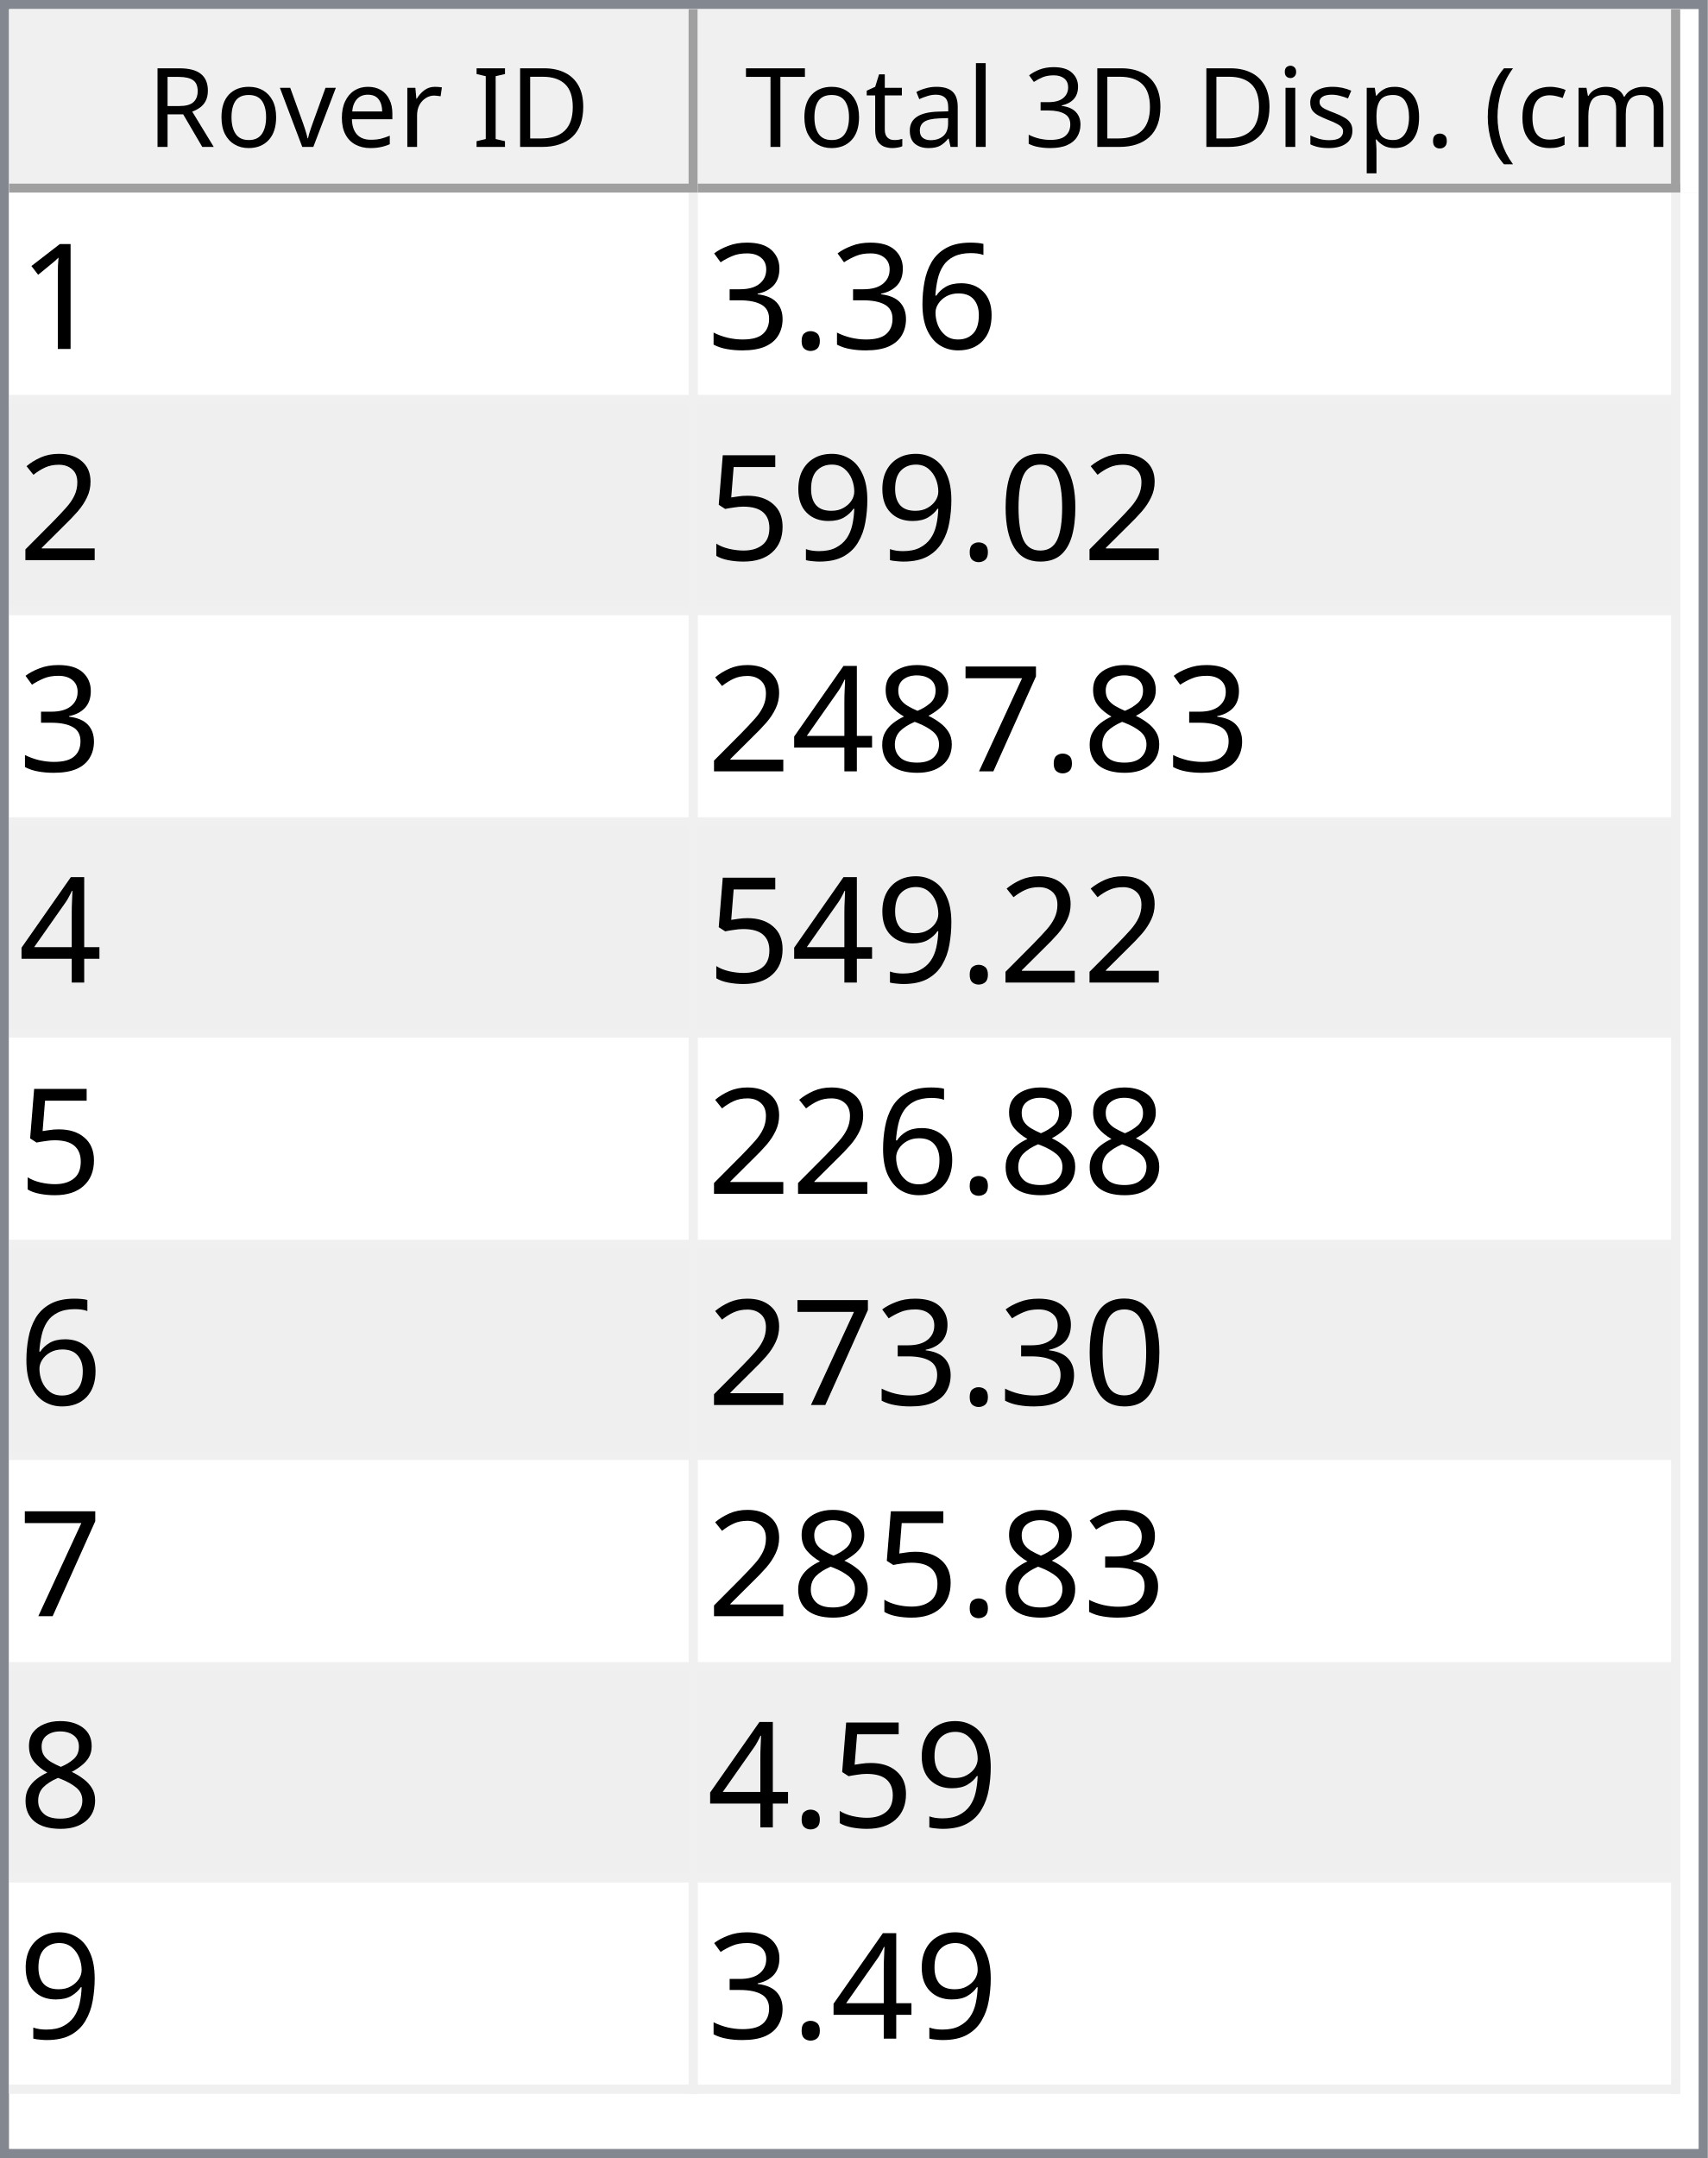
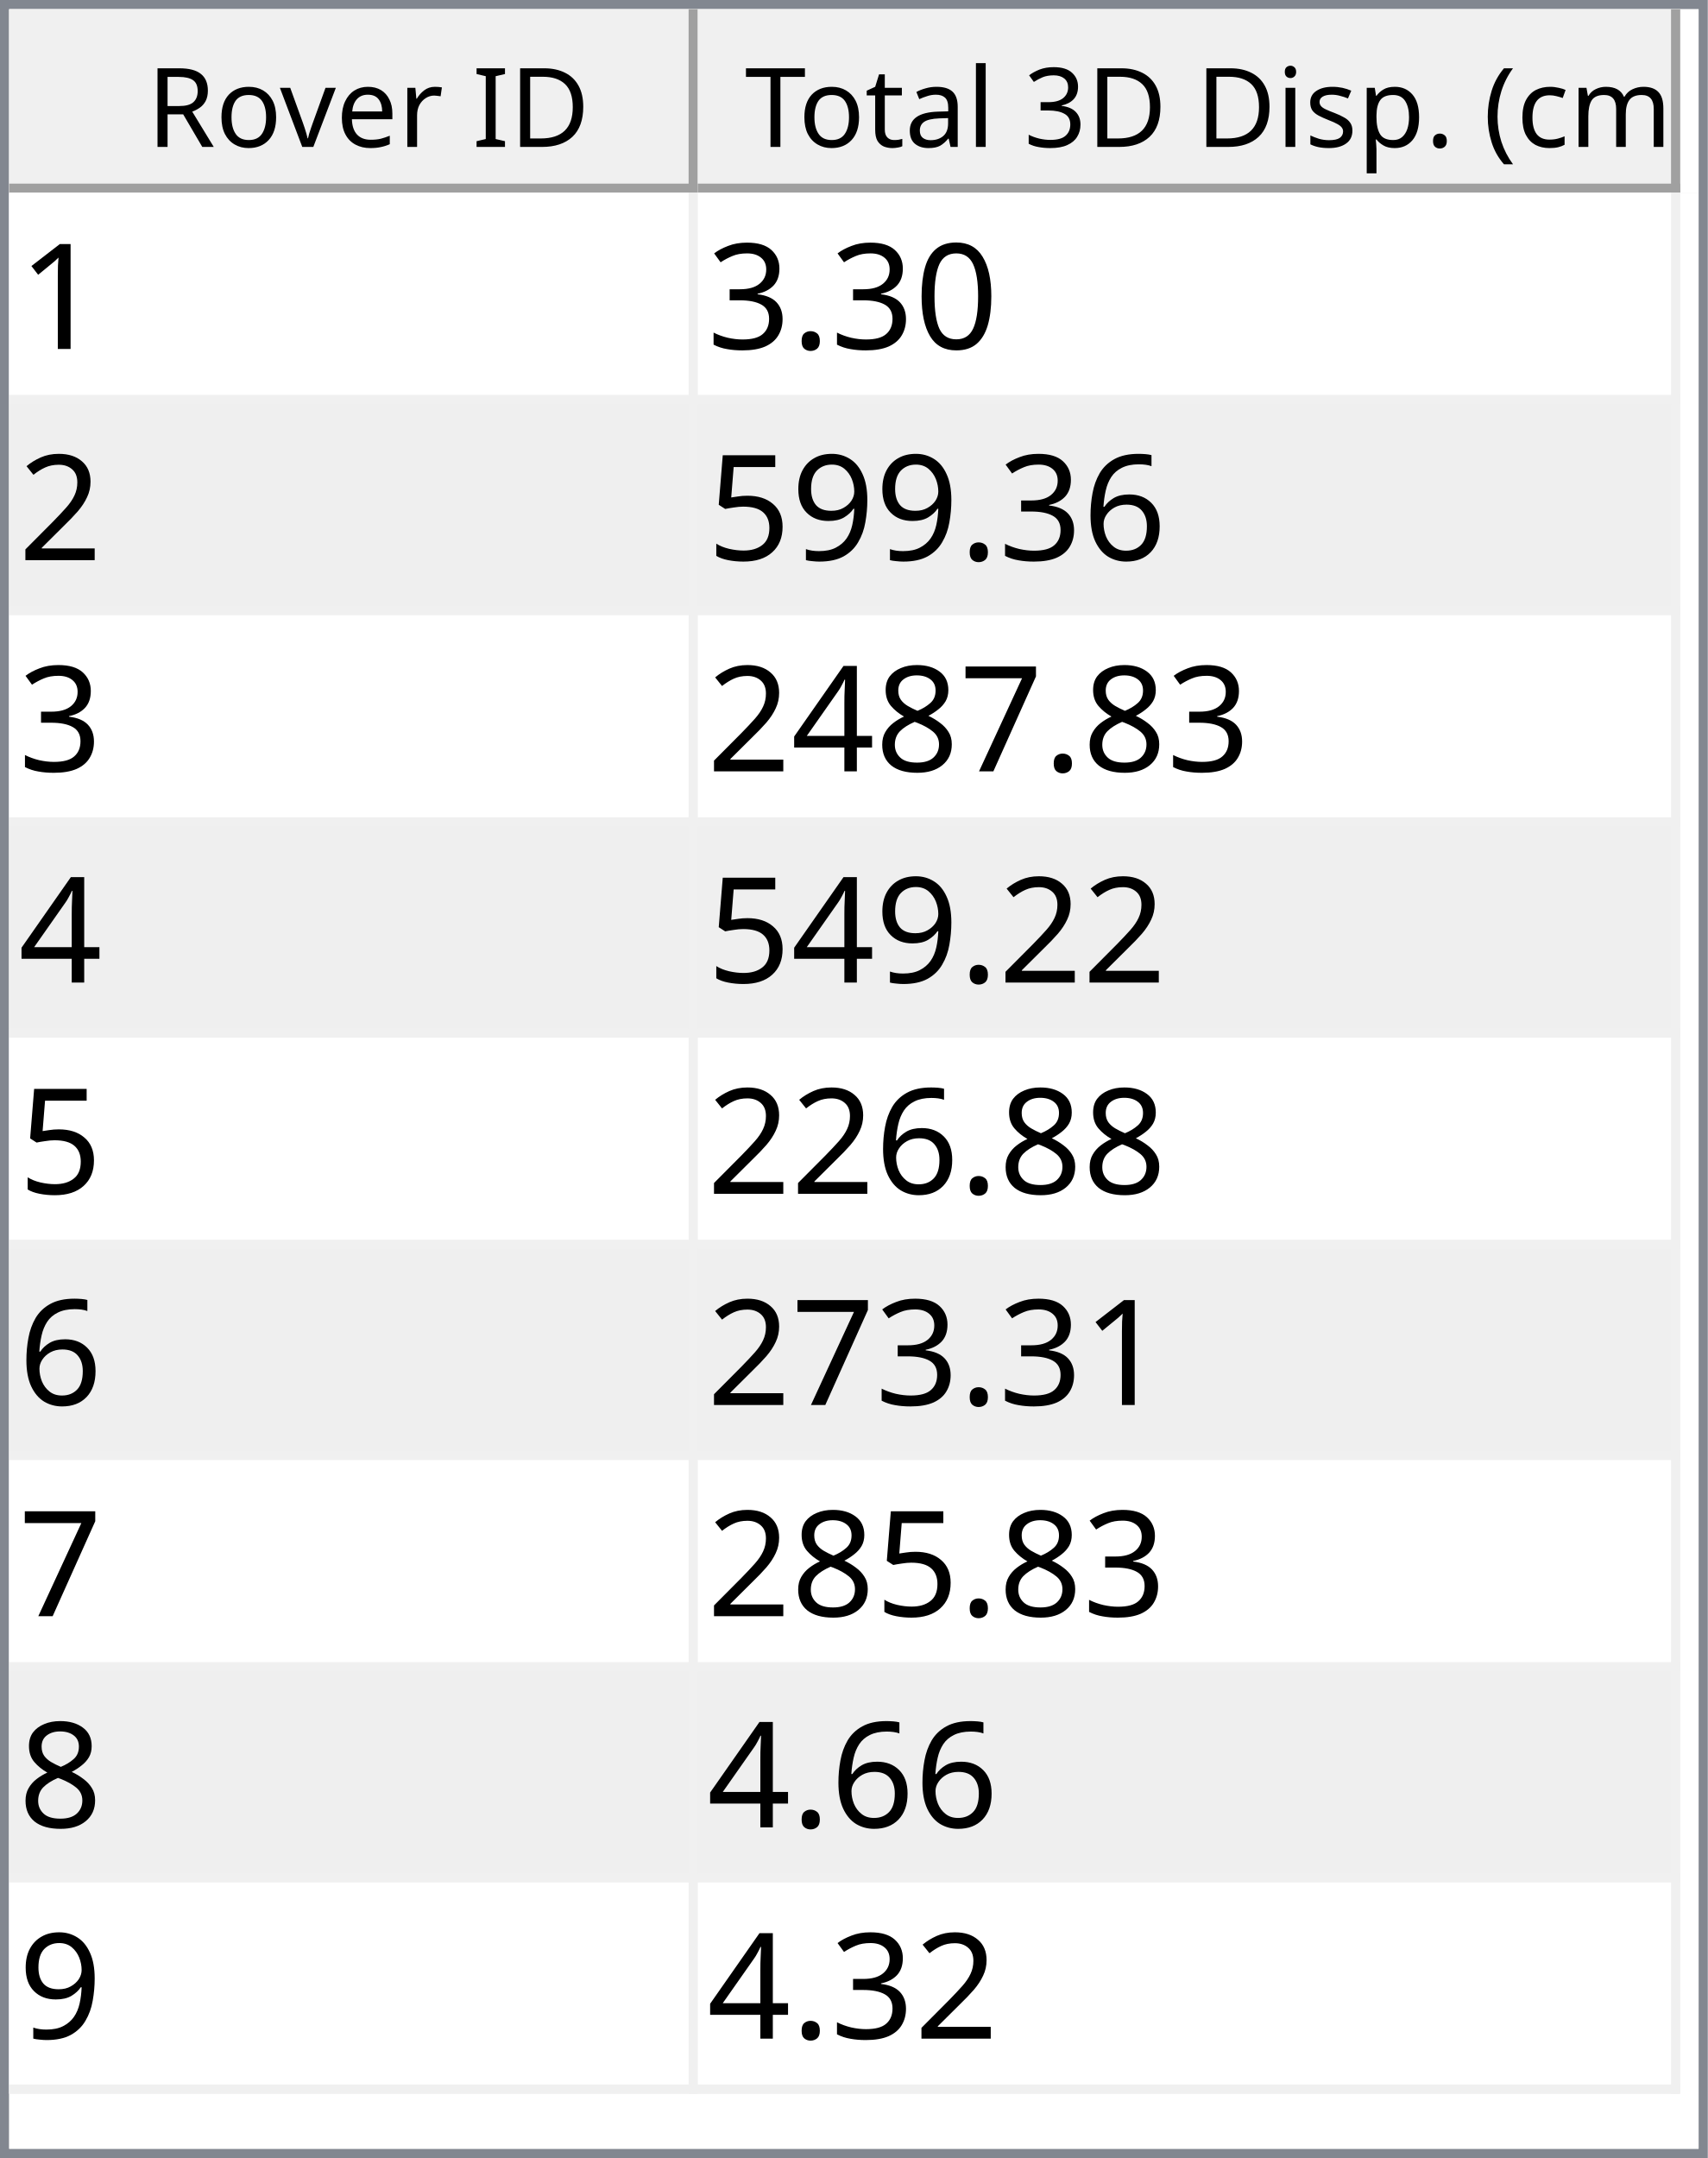
<svg xmlns="http://www.w3.org/2000/svg" style="fill-opacity:1; color-rendering:auto; color-interpolation:auto; text-rendering:auto; stroke:black; stroke-linecap:square; stroke-miterlimit:10; shape-rendering:auto; stroke-opacity:1; fill:black; stroke-dasharray:none; font-weight:normal; stroke-width:1; font-family:'Dialog'; font-style:normal; stroke-linejoin:miter; font-size:12px; stroke-dashoffset:0; image-rendering:auto;" width="186" height="235">
  <defs id="genericDefs" />
  <g>
    <defs id="defs1">
      <clipPath clipPathUnits="userSpaceOnUse" id="clipPath1">
        <path d="M0 0 L186 0 L186 235 L0 235 L0 0 Z" />
      </clipPath>
      <clipPath clipPathUnits="userSpaceOnUse" id="clipPath2">
        <path d="M0 0 L0 235 L186 235 L186 0 Z" />
      </clipPath>
      <clipPath clipPathUnits="userSpaceOnUse" id="clipPath3">
        <path d="M0 0 L0 20 L184 20 L184 0 Z" />
      </clipPath>
      <clipPath clipPathUnits="userSpaceOnUse" id="clipPath4">
        <path d="M0 0 L0 20 L75 20 L75 0 Z" />
      </clipPath>
      <clipPath clipPathUnits="userSpaceOnUse" id="clipPath5">
        <path d="M1 1 L1 19 L74 19 L74 1 Z" />
      </clipPath>
      <clipPath clipPathUnits="userSpaceOnUse" id="clipPath6">
        <path d="M0 0 L0 18 L73 18 L73 0 Z" />
      </clipPath>
      <clipPath clipPathUnits="userSpaceOnUse" id="clipPath7">
        <path d="M-0.5 -0.5 L-0.5 19.5 L74.5 19.5 L74.5 -0.5 Z" />
      </clipPath>
      <clipPath clipPathUnits="userSpaceOnUse" id="clipPath8">
        <path d="M0 0 L0 20 L107 20 L107 0 Z" />
      </clipPath>
      <clipPath clipPathUnits="userSpaceOnUse" id="clipPath9">
        <path d="M1 1 L1 19 L106 19 L106 1 Z" />
      </clipPath>
      <clipPath clipPathUnits="userSpaceOnUse" id="clipPath10">
        <path d="M0 0 L0 18 L105 18 L105 0 Z" />
      </clipPath>
      <clipPath clipPathUnits="userSpaceOnUse" id="clipPath11">
        <path d="M-0.5 -0.5 L-0.5 19.5 L106.5 19.5 L106.5 -0.5 Z" />
      </clipPath>
      <clipPath clipPathUnits="userSpaceOnUse" id="clipPath12">
        <path d="M0 0 L0 213 L184 213 L184 0 Z" />
      </clipPath>
      <clipPath clipPathUnits="userSpaceOnUse" id="clipPath13">
        <path d="M0 0 L0 207 L182 207 L182 0 Z" />
      </clipPath>
      <clipPath clipPathUnits="userSpaceOnUse" id="clipPath14">
        <path d="M-0.5 -0.5 L-0.5 206.5 L181.5 206.5 L181.5 -0.5 Z" />
      </clipPath>
      <clipPath clipPathUnits="userSpaceOnUse" id="clipPath15">
        <path d="M0 0 L0 22 L74 22 L74 0 Z" />
      </clipPath>
      <clipPath clipPathUnits="userSpaceOnUse" id="clipPath16">
        <path d="M0 0 L0 22 L106 22 L106 0 Z" />
      </clipPath>
      <font horiz-adv-x="64.551" id="font1">
        <font-face ascent="107.91" descent="25.098" units-per-em="100" style="font-style:normal; font-family:Segoe UI; font-weight:normal;" />
        <missing-glyph horiz-adv-x="64.551" d="M8.109 0 L8.109 68.266 L56.453 68.266 L56.453 0 L8.109 0 ZM15.328 7.234 L49.219 7.234 L49.219 61.031 L15.328 61.031 L15.328 7.234 Z" />
        <glyph unicode="D" horiz-adv-x="70.117" d="M9.188 0 L9.188 70.016 L28.516 70.016 Q65.531 70.016 65.531 35.891 Q65.531 19.672 55.25 9.836 Q44.969 0 27.734 0 L9.188 0 ZM17.391 62.594 L17.391 7.422 L27.828 7.422 Q41.609 7.422 49.273 14.797 Q56.938 22.172 56.938 35.688 Q56.938 62.594 28.328 62.594 L17.391 62.594 Z" />
        <glyph unicode="I" horiz-adv-x="26.611" d="M17.391 0 L9.188 0 L9.188 70.016 L17.391 70.016 L17.391 0 Z" />
        <glyph unicode=" " horiz-adv-x="27.393" d="" />
        <glyph unicode="r" horiz-adv-x="34.766" d="M34.188 41.891 Q32.078 43.5 28.125 43.5 Q23 43.5 19.555 38.672 Q16.109 33.844 16.109 25.484 L16.109 0 L8.109 0 L8.109 50 L16.109 50 L16.109 39.703 L16.312 39.703 Q18.016 44.969 21.531 47.922 Q25.047 50.875 29.391 50.875 Q32.516 50.875 34.188 50.203 L34.188 41.891 Z" />
        <glyph unicode="e" horiz-adv-x="52.295" d="M48.297 23 L12.984 23 Q13.188 14.656 17.484 10.109 Q21.781 5.562 29.297 5.562 Q37.75 5.562 44.828 11.141 L44.828 3.609 Q38.234 -1.172 27.391 -1.172 Q16.797 -1.172 10.742 5.641 Q4.688 12.453 4.688 24.812 Q4.688 36.469 11.305 43.82 Q17.922 51.172 27.734 51.172 Q37.547 51.172 42.922 44.828 Q48.297 38.484 48.297 27.203 L48.297 23 ZM40.094 29.781 Q40.047 36.719 36.75 40.578 Q33.453 44.438 27.594 44.438 Q21.922 44.438 17.969 40.383 Q14.016 36.328 13.094 29.781 L40.094 29.781 Z" />
        <glyph unicode="v" horiz-adv-x="47.9" d="M47.406 50 L27.484 0 L19.625 0 L0.688 50 L9.469 50 L22.172 13.672 Q23.578 9.672 23.922 6.688 L24.125 6.688 Q24.609 10.453 25.688 13.484 L38.969 50 L47.406 50 Z" />
        <glyph unicode="o" horiz-adv-x="58.594" d="M29 -1.172 Q17.922 -1.172 11.305 5.836 Q4.688 12.844 4.688 24.422 Q4.688 37.016 11.57 44.094 Q18.453 51.172 30.172 51.172 Q41.359 51.172 47.633 44.289 Q53.906 37.406 53.906 25.203 Q53.906 13.234 47.141 6.031 Q40.375 -1.172 29 -1.172 ZM29.594 44.438 Q21.875 44.438 17.383 39.188 Q12.891 33.938 12.891 24.703 Q12.891 15.828 17.43 10.695 Q21.969 5.562 29.594 5.562 Q37.359 5.562 41.531 10.594 Q45.703 15.625 45.703 24.906 Q45.703 34.281 41.531 39.359 Q37.359 44.438 29.594 44.438 Z" />
        <glyph unicode="R" horiz-adv-x="59.814" d="M59.375 0 L49.609 0 L37.891 19.625 Q36.281 22.359 34.766 24.289 Q33.25 26.219 31.664 27.438 Q30.078 28.656 28.25 29.219 Q26.422 29.781 24.125 29.781 L17.391 29.781 L17.391 0 L9.188 0 L9.188 70.016 L30.078 70.016 Q34.672 70.016 38.555 68.867 Q42.438 67.719 45.289 65.375 Q48.141 63.031 49.758 59.547 Q51.375 56.062 51.375 51.375 Q51.375 47.703 50.273 44.656 Q49.172 41.609 47.148 39.211 Q45.125 36.812 42.266 35.133 Q39.406 33.453 35.844 32.516 L35.844 32.328 Q37.594 31.547 38.891 30.547 Q40.188 29.547 41.359 28.18 Q42.531 26.812 43.68 25.078 Q44.828 23.344 46.234 21.047 L59.375 0 ZM17.391 62.594 L17.391 37.203 L28.516 37.203 Q31.594 37.203 34.203 38.133 Q36.812 39.062 38.719 40.797 Q40.625 42.531 41.703 45.047 Q42.781 47.562 42.781 50.688 Q42.781 56.297 39.141 59.445 Q35.5 62.594 28.609 62.594 L17.391 62.594 Z" />
        <glyph unicode=")" horiz-adv-x="30.176" d="M8.297 -15.922 L1.172 -15.922 Q16.406 2.344 16.406 26.812 Q16.406 51.469 1.078 70.016 L8.297 70.016 Q23.531 52.156 23.531 26.703 Q23.531 1.375 8.297 -15.922 Z" />
        <glyph unicode="m" horiz-adv-x="86.133" d="M79.109 0 L71.094 0 L71.094 28.719 Q71.094 37.016 68.531 40.727 Q65.969 44.438 59.906 44.438 Q54.781 44.438 51.195 39.75 Q47.609 35.062 47.609 28.516 L47.609 0 L39.594 0 L39.594 29.688 Q39.594 44.438 28.219 44.438 Q22.953 44.438 19.531 40.016 Q16.109 35.594 16.109 28.516 L16.109 0 L8.109 0 L8.109 50 L16.109 50 L16.109 42.094 L16.312 42.094 Q21.625 51.172 31.844 51.172 Q36.969 51.172 40.773 48.312 Q44.578 45.453 46 40.828 Q51.562 51.172 62.594 51.172 Q79.109 51.172 79.109 30.812 L79.109 0 Z" />
        <glyph unicode="c" horiz-adv-x="46.191" d="M42.188 2.297 Q36.422 -1.172 28.516 -1.172 Q17.828 -1.172 11.258 5.789 Q4.688 12.75 4.688 23.828 Q4.688 36.188 11.766 43.68 Q18.844 51.172 30.672 51.172 Q37.25 51.172 42.281 48.734 L42.281 40.531 Q36.719 44.438 30.375 44.438 Q22.703 44.438 17.797 38.945 Q12.891 33.453 12.891 24.516 Q12.891 15.719 17.508 10.641 Q22.125 5.562 29.891 5.562 Q36.422 5.562 42.188 9.906 L42.188 2.297 Z" />
        <glyph unicode="(" horiz-adv-x="30.176" d="M29.109 -15.922 L21.969 -15.922 Q6.844 1.375 6.844 26.703 Q6.844 52.156 21.969 70.016 L29.203 70.016 Q13.875 51.469 13.875 26.812 Q13.875 2.344 29.109 -15.922 Z" />
        <glyph unicode="." horiz-adv-x="21.68" d="M10.891 -1.078 Q8.641 -1.078 7.055 0.539 Q5.469 2.156 5.469 4.391 Q5.469 6.641 7.055 8.273 Q8.641 9.906 10.891 9.906 Q13.188 9.906 14.797 8.273 Q16.406 6.641 16.406 4.391 Q16.406 2.156 14.797 0.539 Q13.188 -1.078 10.891 -1.078 Z" />
        <glyph unicode="p" horiz-adv-x="58.789" d="M16.312 7.234 L16.109 7.234 L16.109 -23 L8.109 -23 L8.109 50 L16.109 50 L16.109 41.219 L16.312 41.219 Q22.219 51.172 33.594 51.172 Q43.266 51.172 48.688 44.461 Q54.109 37.75 54.109 26.469 Q54.109 13.922 48 6.375 Q41.891 -1.172 31.297 -1.172 Q21.578 -1.172 16.312 7.234 ZM16.109 27.391 L16.109 20.406 Q16.109 14.203 20.141 9.883 Q24.172 5.562 30.375 5.562 Q37.641 5.562 41.773 11.133 Q45.906 16.703 45.906 26.609 Q45.906 34.969 42.047 39.703 Q38.188 44.438 31.594 44.438 Q24.609 44.438 20.359 39.578 Q16.109 34.719 16.109 27.391 Z" />
        <glyph unicode="s" horiz-adv-x="42.432" d="M5.078 1.812 L5.078 10.406 Q11.625 5.562 19.484 5.562 Q30.031 5.562 30.031 12.594 Q30.031 14.594 29.125 15.992 Q28.219 17.391 26.68 18.461 Q25.141 19.531 23.07 20.383 Q21 21.234 18.609 22.172 Q15.281 23.484 12.766 24.828 Q10.25 26.172 8.57 27.859 Q6.891 29.547 6.031 31.695 Q5.172 33.844 5.172 36.719 Q5.172 40.234 6.789 42.945 Q8.406 45.656 11.086 47.484 Q13.766 49.312 17.211 50.242 Q20.656 51.172 24.312 51.172 Q30.812 51.172 35.938 48.922 L35.938 40.828 Q30.422 44.438 23.25 44.438 Q21 44.438 19.195 43.922 Q17.391 43.406 16.094 42.477 Q14.797 41.547 14.086 40.258 Q13.375 38.969 13.375 37.406 Q13.375 35.453 14.086 34.133 Q14.797 32.812 16.164 31.789 Q17.531 30.766 19.484 29.938 Q21.438 29.109 23.922 28.125 Q27.25 26.859 29.883 25.516 Q32.516 24.172 34.375 22.484 Q36.234 20.797 37.234 18.602 Q38.234 16.406 38.234 13.375 Q38.234 9.672 36.602 6.938 Q34.969 4.203 32.234 2.398 Q29.5 0.594 25.93 -0.289 Q22.359 -1.172 18.453 -1.172 Q10.75 -1.172 5.078 1.812 Z" />
        <glyph unicode="i" horiz-adv-x="24.219" d="M12.203 62.703 Q10.062 62.703 8.547 64.164 Q7.031 65.625 7.031 67.875 Q7.031 70.125 8.547 71.609 Q10.062 73.094 12.203 73.094 Q14.406 73.094 15.945 71.609 Q17.484 70.125 17.484 67.875 Q17.484 65.719 15.945 64.211 Q14.406 62.703 12.203 62.703 ZM16.109 0 L8.109 0 L8.109 50 L16.109 50 L16.109 0 Z" />
        <glyph unicode="3" horiz-adv-x="53.906" d="M46.531 19.828 Q46.531 15.094 44.75 11.211 Q42.969 7.328 39.719 4.57 Q36.469 1.812 31.93 0.297 Q27.391 -1.219 21.922 -1.219 Q11.922 -1.219 6 2.594 L6 11.188 Q13.094 5.609 22.219 5.609 Q25.875 5.609 28.828 6.539 Q31.781 7.469 33.906 9.227 Q36.031 10.984 37.18 13.477 Q38.328 15.969 38.328 19.094 Q38.328 32.812 18.797 32.812 L12.984 32.812 L12.984 39.594 L18.5 39.594 Q35.797 39.594 35.797 52.484 Q35.797 64.406 22.609 64.406 Q15.188 64.406 8.688 59.422 L8.688 67.188 Q15.375 71.188 24.609 71.188 Q29 71.188 32.57 69.969 Q36.141 68.75 38.68 66.555 Q41.219 64.359 42.609 61.281 Q44 58.203 44 54.5 Q44 40.672 30.031 36.719 L30.031 36.531 Q33.594 36.141 36.625 34.797 Q39.656 33.453 41.852 31.305 Q44.047 29.156 45.289 26.25 Q46.531 23.344 46.531 19.828 Z" />
        <glyph unicode="l" horiz-adv-x="24.219" d="M16.109 0 L8.109 0 L8.109 74.031 L16.109 74.031 L16.109 0 Z" />
        <glyph unicode="a" horiz-adv-x="50.879" d="M43.891 0 L35.891 0 L35.891 7.812 L35.688 7.812 Q30.469 -1.172 20.312 -1.172 Q12.844 -1.172 8.617 2.781 Q4.391 6.734 4.391 13.281 Q4.391 27.297 20.906 29.594 L35.891 31.688 Q35.891 44.438 25.594 44.438 Q16.547 44.438 9.281 38.281 L9.281 46.484 Q16.656 51.172 26.266 51.172 Q43.891 51.172 43.891 32.516 L43.891 0 ZM35.891 25.297 L23.828 23.641 Q18.266 22.859 15.43 20.875 Q12.594 18.891 12.594 13.875 Q12.594 10.203 15.211 7.883 Q17.828 5.562 22.172 5.562 Q28.125 5.562 32.008 9.742 Q35.891 13.922 35.891 20.312 L35.891 25.297 Z" />
        <glyph unicode="t" horiz-adv-x="33.887" d="M31.297 0.484 Q28.469 -1.078 23.828 -1.078 Q10.688 -1.078 10.688 13.578 L10.688 43.172 L2.094 43.172 L2.094 50 L10.688 50 L10.688 62.203 L18.703 64.797 L18.703 50 L31.297 50 L31.297 43.172 L18.703 43.172 L18.703 14.984 Q18.703 9.969 20.414 7.82 Q22.125 5.672 26.078 5.672 Q29.109 5.672 31.297 7.328 L31.297 0.484 Z" />
        <glyph unicode="T" horiz-adv-x="52.393" d="M50.594 62.594 L30.375 62.594 L30.375 0 L22.172 0 L22.172 62.594 L2 62.594 L2 70.016 L50.594 70.016 L50.594 62.594 Z" />
      </font>
      <font horiz-adv-x="75.0" id="font2">
        <font-face ascent="100.537" descent="21.973" units-per-em="100" style="font-style:normal; font-family:sans-serif; font-weight:normal;" />
        <missing-glyph horiz-adv-x="75.0" d="M12.5 0 L12.5 62.5 L62.5 62.5 L62.5 0 L12.5 0 ZM14.062 1.562 L60.938 1.562 L60.938 60.938 L14.062 60.938 L14.062 1.562 Z" />
        <glyph unicode="1" horiz-adv-x="55.615" d="M37.25 0 L28.469 0 L28.469 56 Q25.297 52.984 20.141 49.953 Q14.984 46.922 10.891 45.406 L10.891 53.906 Q18.266 57.375 23.781 62.305 Q29.297 67.234 31.594 71.875 L37.25 71.875 L37.25 0 Z" />
-         <glyph unicode="6" horiz-adv-x="55.615" d="M49.75 54.047 L41.016 53.375 Q39.844 58.547 37.703 60.891 Q34.125 64.656 28.906 64.656 Q24.703 64.656 21.531 62.312 Q17.391 59.281 14.992 53.469 Q12.594 47.656 12.5 36.922 Q15.672 41.75 20.266 44.094 Q24.859 46.438 29.891 46.438 Q38.672 46.438 44.852 39.969 Q51.031 33.5 51.031 23.25 Q51.031 16.5 48.125 10.719 Q45.219 4.938 40.141 1.859 Q35.062 -1.219 28.609 -1.219 Q17.625 -1.219 10.695 6.859 Q3.766 14.938 3.766 33.5 Q3.766 54.25 11.422 63.672 Q18.109 71.875 29.438 71.875 Q37.891 71.875 43.289 67.141 Q48.688 62.406 49.75 54.047 ZM13.875 23.188 Q13.875 18.656 15.797 14.508 Q17.719 10.359 21.188 8.18 Q24.656 6 28.469 6 Q34.031 6 38.039 10.492 Q42.047 14.984 42.047 22.703 Q42.047 30.125 38.086 34.398 Q34.125 38.672 28.125 38.672 Q22.172 38.672 18.023 34.398 Q13.875 30.125 13.875 23.188 Z" />
+         <glyph unicode="0" horiz-adv-x="55.615" d="M4.156 35.297 Q4.156 48 6.766 55.742 Q9.375 63.484 14.523 67.68 Q19.672 71.875 27.484 71.875 Q33.25 71.875 37.594 69.555 Q41.938 67.234 44.773 62.867 Q47.609 58.5 49.219 52.227 Q50.828 45.953 50.828 35.297 Q50.828 22.703 48.242 14.969 Q45.656 7.234 40.508 3.008 Q35.359 -1.219 27.484 -1.219 Q17.141 -1.219 11.234 6.203 Q4.156 15.141 4.156 35.297 ZM13.188 35.297 Q13.188 17.672 17.312 11.836 Q21.438 6 27.484 6 Q33.547 6 37.672 11.859 Q41.797 17.719 41.797 35.297 Q41.797 52.984 37.672 58.789 Q33.547 64.594 27.391 64.594 Q21.344 64.594 17.719 59.469 Q13.188 52.938 13.188 35.297 Z" />
        <glyph unicode="." horiz-adv-x="27.783" d="M9.078 0 L9.078 10.016 L19.094 10.016 L19.094 0 L9.078 0 Z" />
        <glyph unicode="3" horiz-adv-x="55.615" d="M4.203 18.891 L12.984 20.062 Q14.5 12.594 18.141 9.297 Q21.781 6 27 6 Q33.203 6 37.477 10.297 Q41.75 14.594 41.75 20.953 Q41.75 27 37.797 30.93 Q33.844 34.859 27.734 34.859 Q25.25 34.859 21.531 33.891 L22.516 41.609 Q23.391 41.5 23.922 41.5 Q29.547 41.5 34.039 44.43 Q38.531 47.359 38.531 53.469 Q38.531 58.297 35.258 61.477 Q31.984 64.656 26.812 64.656 Q21.688 64.656 18.266 61.43 Q14.844 58.203 13.875 51.766 L5.078 53.328 Q6.688 62.156 12.398 67.016 Q18.109 71.875 26.609 71.875 Q32.469 71.875 37.398 69.359 Q42.328 66.844 44.945 62.5 Q47.562 58.156 47.562 53.266 Q47.562 48.641 45.07 44.828 Q42.578 41.016 37.703 38.766 Q44.047 37.312 47.562 32.695 Q51.078 28.078 51.078 21.141 Q51.078 11.766 44.242 5.25 Q37.406 -1.266 26.953 -1.266 Q17.531 -1.266 11.305 4.352 Q5.078 9.969 4.203 18.891 Z" />
        <glyph unicode="2" horiz-adv-x="55.615" d="M50.344 8.453 L50.344 0 L3.031 0 Q2.938 3.172 4.047 6.109 Q5.859 10.938 9.836 15.625 Q13.812 20.312 21.344 26.469 Q33.016 36.031 37.117 41.625 Q41.219 47.219 41.219 52.203 Q41.219 57.422 37.477 61.008 Q33.734 64.594 27.734 64.594 Q21.391 64.594 17.578 60.789 Q13.766 56.984 13.719 50.25 L4.688 51.172 Q5.609 61.281 11.664 66.578 Q17.719 71.875 27.938 71.875 Q38.234 71.875 44.242 66.164 Q50.25 60.453 50.25 52 Q50.25 47.703 48.492 43.555 Q46.734 39.406 42.656 34.812 Q38.578 30.219 29.109 22.219 Q21.188 15.578 18.945 13.211 Q16.703 10.844 15.234 8.453 L50.344 8.453 Z" />
-         <glyph unicode="0" horiz-adv-x="55.615" d="M4.156 35.297 Q4.156 48 6.766 55.742 Q9.375 63.484 14.523 67.68 Q19.672 71.875 27.484 71.875 Q33.25 71.875 37.594 69.555 Q41.938 67.234 44.773 62.867 Q47.609 58.5 49.219 52.227 Q50.828 45.953 50.828 35.297 Q50.828 22.703 48.242 14.969 Q45.656 7.234 40.508 3.008 Q35.359 -1.219 27.484 -1.219 Q17.141 -1.219 11.234 6.203 Q4.156 15.141 4.156 35.297 ZM13.188 35.297 Q13.188 17.672 17.312 11.836 Q21.438 6 27.484 6 Q33.547 6 37.672 11.859 Q41.797 17.719 41.797 35.297 Q41.797 52.984 37.672 58.789 Q33.547 64.594 27.391 64.594 Q21.344 64.594 17.719 59.469 Q13.188 52.938 13.188 35.297 Z" />
+         <glyph unicode="6" horiz-adv-x="55.615" d="M49.75 54.047 L41.016 53.375 Q39.844 58.547 37.703 60.891 Q34.125 64.656 28.906 64.656 Q24.703 64.656 21.531 62.312 Q17.391 59.281 14.992 53.469 Q12.594 47.656 12.5 36.922 Q15.672 41.75 20.266 44.094 Q24.859 46.438 29.891 46.438 Q38.672 46.438 44.852 39.969 Q51.031 33.5 51.031 23.25 Q51.031 16.5 48.125 10.719 Q45.219 4.938 40.141 1.859 Q35.062 -1.219 28.609 -1.219 Q17.625 -1.219 10.695 6.859 Q3.766 14.938 3.766 33.5 Q3.766 54.25 11.422 63.672 Q18.109 71.875 29.438 71.875 Q37.891 71.875 43.289 67.141 Q48.688 62.406 49.75 54.047 ZM13.875 23.188 Q13.875 18.656 15.797 14.508 Q17.719 10.359 21.188 8.18 Q24.656 6 28.469 6 Q34.031 6 38.039 10.492 Q42.047 14.984 42.047 22.703 Q42.047 30.125 38.086 34.398 Q34.125 38.672 28.125 38.672 Q22.172 38.672 18.023 34.398 Q13.875 30.125 13.875 23.188 Z" />
        <glyph unicode="9" horiz-adv-x="55.615" d="M5.469 16.547 L13.922 17.328 Q14.984 11.375 18.016 8.688 Q21.047 6 25.781 6 Q29.828 6 32.883 7.859 Q35.938 9.719 37.891 12.82 Q39.844 15.922 41.164 21.195 Q42.484 26.469 42.484 31.938 Q42.484 32.516 42.438 33.688 Q39.797 29.5 35.234 26.883 Q30.672 24.266 25.344 24.266 Q16.453 24.266 10.305 30.711 Q4.156 37.156 4.156 47.703 Q4.156 58.594 10.578 65.234 Q17 71.875 26.656 71.875 Q33.641 71.875 39.43 68.117 Q45.219 64.359 48.219 57.398 Q51.219 50.438 51.219 37.25 Q51.219 23.531 48.242 15.406 Q45.266 7.281 39.383 3.031 Q33.5 -1.219 25.594 -1.219 Q17.188 -1.219 11.867 3.445 Q6.547 8.109 5.469 16.547 ZM41.453 48.141 Q41.453 55.719 37.43 60.156 Q33.406 64.594 27.734 64.594 Q21.875 64.594 17.531 59.812 Q13.188 55.031 13.188 47.406 Q13.188 40.578 17.312 36.305 Q21.438 32.031 27.484 32.031 Q33.594 32.031 37.523 36.305 Q41.453 40.578 41.453 48.141 Z" />
        <glyph unicode="5" horiz-adv-x="55.615" d="M4.156 18.75 L13.375 19.531 Q14.406 12.797 18.141 9.398 Q21.875 6 27.156 6 Q33.5 6 37.891 10.789 Q42.281 15.578 42.281 23.484 Q42.281 31 38.062 35.352 Q33.844 39.703 27 39.703 Q22.75 39.703 19.336 37.773 Q15.922 35.844 13.969 32.766 L5.719 33.844 L12.641 70.609 L48.25 70.609 L48.25 62.203 L19.672 62.203 L15.828 42.969 Q22.266 47.469 29.344 47.469 Q38.719 47.469 45.164 40.969 Q51.609 34.469 51.609 24.266 Q51.609 14.547 45.953 7.469 Q39.062 -1.219 27.156 -1.219 Q17.391 -1.219 11.211 4.25 Q5.031 9.719 4.156 18.75 Z" />
        <glyph unicode="7" horiz-adv-x="55.615" d="M4.734 62.203 L4.734 70.656 L51.078 70.656 L51.078 63.812 Q44.234 56.547 37.523 44.484 Q30.812 32.422 27.156 19.672 Q24.516 10.688 23.781 0 L14.75 0 Q14.891 8.453 18.062 20.414 Q21.234 32.375 27.172 43.484 Q33.109 54.594 39.797 62.203 L4.734 62.203 Z" />
        <glyph unicode="8" horiz-adv-x="55.615" d="M17.672 38.812 Q12.203 40.828 9.57 44.539 Q6.938 48.25 6.938 53.422 Q6.938 61.234 12.555 66.555 Q18.172 71.875 27.484 71.875 Q36.859 71.875 42.578 66.43 Q48.297 60.984 48.297 53.172 Q48.297 48.188 45.68 44.508 Q43.062 40.828 37.75 38.812 Q44.344 36.672 47.781 31.883 Q51.219 27.094 51.219 20.453 Q51.219 11.281 44.727 5.031 Q38.234 -1.219 27.641 -1.219 Q17.047 -1.219 10.547 5.055 Q4.047 11.328 4.047 20.703 Q4.047 27.688 7.594 32.398 Q11.141 37.109 17.672 38.812 ZM15.922 53.719 Q15.922 48.641 19.195 45.414 Q22.469 42.188 27.688 42.188 Q32.766 42.188 36.016 45.383 Q39.266 48.578 39.266 53.219 Q39.266 58.062 35.914 61.359 Q32.562 64.656 27.594 64.656 Q22.562 64.656 19.242 61.43 Q15.922 58.203 15.922 53.719 ZM13.094 20.656 Q13.094 16.891 14.875 13.375 Q16.656 9.859 20.172 7.93 Q23.688 6 27.734 6 Q34.031 6 38.133 10.055 Q42.234 14.109 42.234 20.359 Q42.234 26.703 38.016 30.859 Q33.797 35.016 27.438 35.016 Q21.234 35.016 17.164 30.914 Q13.094 26.812 13.094 20.656 Z" />
        <glyph unicode="4" horiz-adv-x="55.615" d="M32.328 0 L32.328 17.141 L1.266 17.141 L1.266 25.203 L33.938 71.578 L41.109 71.578 L41.109 25.203 L50.781 25.203 L50.781 17.141 L41.109 17.141 L41.109 0 L32.328 0 ZM32.328 25.203 L32.328 57.469 L9.906 25.203 L32.328 25.203 Z" />
      </font>
    </defs>
    <g style="fill:white; stroke:white;">
      <rect x="0" y="0" width="186" style="clip-path:url(#clipPath1); stroke:none;" height="235" />
    </g>
    <g style="fill:white; text-rendering:optimizeSpeed; color-rendering:optimizeSpeed; image-rendering:optimizeSpeed; shape-rendering:crispEdges; stroke:white; color-interpolation:sRGB;">
      <rect x="0" width="186" height="235" y="0" style="stroke:none;" />
      <path style="stroke:none;" d="M0 235 L186 235 L186 0 L0 0 Z" />
    </g>
    <g style="fill:rgb(240,240,240); font-family:'Segoe UI'; stroke:rgb(240,240,240);">
      <rect x="0" y="0" width="186" style="clip-path:url(#clipPath2); stroke:none;" height="235" />
    </g>
    <g style="fill:rgb(130,135,144); font-family:'Segoe UI'; stroke:rgb(130,135,144);">
      <path d="M0 0 L186 0 L186 235 L0 235 L0 0 ZM1 1 L185 1 L185 234 L1 234 L1 1 Z" style="fill-rule:evenodd; clip-path:url(#clipPath2); stroke:none;" />
    </g>
    <g style="fill:white; font-family:'Segoe UI'; stroke:white;" transform="translate(1,1)">
      <rect x="0" y="0" width="184" style="clip-path:url(#clipPath3); stroke:none;" height="20" />
    </g>
    <g style="fill:rgb(240,240,240); font-family:'Segoe UI'; stroke:rgb(240,240,240);" transform="translate(1,1)">
      <rect x="0" y="0" width="75" style="clip-path:url(#clipPath4); stroke:none;" height="20" />
    </g>
    <g style="font-family:'Segoe UI';" transform="translate(2,2)">
      <text x="14" xml:space="preserve" y="14" style="clip-path:url(#clipPath6); stroke:none;">Rover ID</text>
    </g>
    <g style="fill:rgb(160,160,160); font-family:'Segoe UI'; stroke:rgb(160,160,160); stroke-linejoin:bevel;" transform="translate(1.5,1.5)">
      <line x1="74" x2="74" y1="0" style="fill:none; clip-path:url(#clipPath7);" y2="19" />
    </g>
    <g style="fill:rgb(160,160,160); font-family:'Segoe UI'; stroke:rgb(160,160,160); stroke-linejoin:bevel;" transform="matrix(1,0,0,1,1,1) translate(0.5,0.5)">
      <line x1="0" x2="74" y1="19" style="fill:none; clip-path:url(#clipPath7);" y2="19" />
    </g>
    <g style="fill:rgb(240,240,240); font-family:'Segoe UI'; stroke:rgb(240,240,240);" transform="translate(76,1)">
      <rect x="0" y="0" width="107" style="clip-path:url(#clipPath8); stroke:none;" height="20" />
    </g>
    <g style="font-family:'Segoe UI';" transform="translate(77,2)">
      <text x="1" xml:space="preserve" y="14" style="clip-path:url(#clipPath10); stroke:none;"> Total 3D Disp. (cm)</text>
    </g>
    <g style="fill:rgb(160,160,160); font-family:'Segoe UI'; stroke:rgb(160,160,160); stroke-linejoin:bevel;" transform="translate(76.5,1.5)">
      <line x1="106" x2="106" y1="0" style="fill:none; clip-path:url(#clipPath11);" y2="19" />
    </g>
    <g style="fill:rgb(160,160,160); font-family:'Segoe UI'; stroke:rgb(160,160,160); stroke-linejoin:bevel;" transform="matrix(1,0,0,1,76,1) translate(0.5,0.5)">
      <line x1="0" x2="106" y1="19" style="fill:none; clip-path:url(#clipPath11);" y2="19" />
    </g>
    <g style="fill:white; font-family:'Segoe UI'; stroke:white;" transform="translate(1,21)">
      <rect x="0" y="0" width="184" style="clip-path:url(#clipPath12); stroke:none;" height="213" />
    </g>
    <g style="fill:rgb(240,240,240); font-size:16px; font-family:sans-serif; stroke:rgb(240,240,240);" transform="translate(1,21)">
      <rect x="0" y="0" width="182" style="clip-path:url(#clipPath13); stroke:none;" height="207" />
      <line transform="translate(0.5,0.5)" x1="0" x2="181" y1="22" style="clip-path:url(#clipPath14); fill:none; stroke-linejoin:bevel;" y2="22" />
    </g>
    <g transform="matrix(1,0,0,1,1,21) translate(0.5,0.5)" style="fill:rgb(240,240,240); font-size:16px; font-family:sans-serif; stroke:rgb(240,240,240); stroke-linejoin:bevel;">
      <line x1="0" x2="181" y1="45" style="fill:none; clip-path:url(#clipPath14);" y2="45" />
    </g>
    <g transform="matrix(1,0,0,1,1,21) translate(0.5,0.5)" style="fill:rgb(240,240,240); font-size:16px; font-family:sans-serif; stroke:rgb(240,240,240); stroke-linejoin:bevel;">
      <line x1="0" x2="181" y1="68" style="fill:none; clip-path:url(#clipPath14);" y2="68" />
    </g>
    <g transform="matrix(1,0,0,1,1,21) translate(0.5,0.5)" style="fill:rgb(240,240,240); font-size:16px; font-family:sans-serif; stroke:rgb(240,240,240); stroke-linejoin:bevel;">
      <line x1="0" x2="181" y1="91" style="fill:none; clip-path:url(#clipPath14);" y2="91" />
    </g>
    <g transform="matrix(1,0,0,1,1,21) translate(0.5,0.5)" style="fill:rgb(240,240,240); font-size:16px; font-family:sans-serif; stroke:rgb(240,240,240); stroke-linejoin:bevel;">
      <line x1="0" x2="181" y1="114" style="fill:none; clip-path:url(#clipPath14);" y2="114" />
    </g>
    <g transform="matrix(1,0,0,1,1,21) translate(0.5,0.5)" style="fill:rgb(240,240,240); font-size:16px; font-family:sans-serif; stroke:rgb(240,240,240); stroke-linejoin:bevel;">
      <line x1="0" x2="181" y1="137" style="fill:none; clip-path:url(#clipPath14);" y2="137" />
    </g>
    <g transform="matrix(1,0,0,1,1,21) translate(0.5,0.5)" style="fill:rgb(240,240,240); font-size:16px; font-family:sans-serif; stroke:rgb(240,240,240); stroke-linejoin:bevel;">
      <line x1="0" x2="181" y1="160" style="fill:none; clip-path:url(#clipPath14);" y2="160" />
    </g>
    <g transform="matrix(1,0,0,1,1,21) translate(0.5,0.5)" style="fill:rgb(240,240,240); font-size:16px; font-family:sans-serif; stroke:rgb(240,240,240); stroke-linejoin:bevel;">
      <line x1="0" x2="181" y1="183" style="fill:none; clip-path:url(#clipPath14);" y2="183" />
    </g>
    <g transform="matrix(1,0,0,1,1,21) translate(0.5,0.5)" style="fill:rgb(240,240,240); font-size:16px; font-family:sans-serif; stroke:rgb(240,240,240); stroke-linejoin:bevel;">
      <line x1="0" x2="181" y1="206" style="fill:none; clip-path:url(#clipPath14);" y2="206" />
    </g>
    <g transform="matrix(1,0,0,1,1,21) translate(0.5,0.5)" style="fill:rgb(240,240,240); font-size:16px; font-family:sans-serif; stroke:rgb(240,240,240); stroke-linejoin:bevel;">
      <line x1="74" x2="74" y1="0" style="fill:none; clip-path:url(#clipPath14);" y2="206" />
    </g>
    <g transform="matrix(1,0,0,1,1,21) translate(0.5,0.5)" style="fill:rgb(240,240,240); font-size:16px; font-family:sans-serif; stroke:rgb(240,240,240); stroke-linejoin:bevel;">
      <line x1="181" x2="181" y1="0" style="fill:none; clip-path:url(#clipPath14);" y2="206" />
    </g>
    <g style="fill:white; font-size:16px; font-family:sans-serif; stroke:white;" transform="matrix(1,0,0,1,1,21)">
      <rect x="0" y="0" width="74" style="clip-path:url(#clipPath15); stroke:none;" height="22" />
      <text x="1" y="17" style="fill:black; clip-path:url(#clipPath15); stroke:none;" xml:space="preserve">1</text>
    </g>
    <g style="fill:white; font-size:16px; font-family:sans-serif; stroke:white;" transform="matrix(1,0,0,1,1,21) translate(75,0)">
      <rect x="0" y="0" width="106" style="clip-path:url(#clipPath16); stroke:none;" height="22" />
-       <text x="1" y="17" style="fill:black; clip-path:url(#clipPath16); stroke:none;" xml:space="preserve">3.36</text>
+       <text x="1" y="17" style="fill:black; clip-path:url(#clipPath16); stroke:none;" xml:space="preserve">3.30</text>
    </g>
    <g style="fill:rgb(239,239,239); font-size:16px; font-family:sans-serif; stroke:rgb(239,239,239);" transform="matrix(1,0,0,1,1,21) translate(0,23)">
      <rect x="0" y="0" width="74" style="clip-path:url(#clipPath15); stroke:none;" height="22" />
      <text x="1" y="17" style="fill:black; clip-path:url(#clipPath15); stroke:none;" xml:space="preserve">2</text>
    </g>
    <g style="fill:rgb(239,239,239); font-size:16px; font-family:sans-serif; stroke:rgb(239,239,239);" transform="matrix(1,0,0,1,1,21) translate(75,23)">
      <rect x="0" y="0" width="106" style="clip-path:url(#clipPath16); stroke:none;" height="22" />
-       <text x="1" y="17" style="fill:black; clip-path:url(#clipPath16); stroke:none;" xml:space="preserve">599.02</text>
+       <text x="1" y="17" style="fill:black; clip-path:url(#clipPath16); stroke:none;" xml:space="preserve">599.36</text>
    </g>
    <g style="fill:white; font-size:16px; font-family:sans-serif; stroke:white;" transform="matrix(1,0,0,1,1,21) translate(0,46)">
      <rect x="0" y="0" width="74" style="clip-path:url(#clipPath15); stroke:none;" height="22" />
      <text x="1" y="17" style="fill:black; clip-path:url(#clipPath15); stroke:none;" xml:space="preserve">3</text>
    </g>
    <g style="fill:white; font-size:16px; font-family:sans-serif; stroke:white;" transform="matrix(1,0,0,1,1,21) translate(75,46)">
      <rect x="0" y="0" width="106" style="clip-path:url(#clipPath16); stroke:none;" height="22" />
      <text x="1" y="17" style="fill:black; clip-path:url(#clipPath16); stroke:none;" xml:space="preserve">2487.83</text>
    </g>
    <g style="fill:rgb(239,239,239); font-size:16px; font-family:sans-serif; stroke:rgb(239,239,239);" transform="matrix(1,0,0,1,1,21) translate(0,69)">
      <rect x="0" y="0" width="74" style="clip-path:url(#clipPath15); stroke:none;" height="22" />
      <text x="1" y="17" style="fill:black; clip-path:url(#clipPath15); stroke:none;" xml:space="preserve">4</text>
    </g>
    <g style="fill:rgb(239,239,239); font-size:16px; font-family:sans-serif; stroke:rgb(239,239,239);" transform="matrix(1,0,0,1,1,21) translate(75,69)">
      <rect x="0" y="0" width="106" style="clip-path:url(#clipPath16); stroke:none;" height="22" />
      <text x="1" y="17" style="fill:black; clip-path:url(#clipPath16); stroke:none;" xml:space="preserve">549.22</text>
    </g>
    <g style="fill:white; font-size:16px; font-family:sans-serif; stroke:white;" transform="matrix(1,0,0,1,1,21) translate(0,92)">
      <rect x="0" y="0" width="74" style="clip-path:url(#clipPath15); stroke:none;" height="22" />
      <text x="1" y="17" style="fill:black; clip-path:url(#clipPath15); stroke:none;" xml:space="preserve">5</text>
    </g>
    <g style="fill:white; font-size:16px; font-family:sans-serif; stroke:white;" transform="matrix(1,0,0,1,1,21) translate(75,92)">
      <rect x="0" y="0" width="106" style="clip-path:url(#clipPath16); stroke:none;" height="22" />
      <text x="1" y="17" style="fill:black; clip-path:url(#clipPath16); stroke:none;" xml:space="preserve">226.88</text>
    </g>
    <g style="fill:rgb(239,239,239); font-size:16px; font-family:sans-serif; stroke:rgb(239,239,239);" transform="matrix(1,0,0,1,1,21) translate(0,115)">
      <rect x="0" y="0" width="74" style="clip-path:url(#clipPath15); stroke:none;" height="22" />
      <text x="1" y="17" style="fill:black; clip-path:url(#clipPath15); stroke:none;" xml:space="preserve">6</text>
    </g>
    <g style="fill:rgb(239,239,239); font-size:16px; font-family:sans-serif; stroke:rgb(239,239,239);" transform="matrix(1,0,0,1,1,21) translate(75,115)">
      <rect x="0" y="0" width="106" style="clip-path:url(#clipPath16); stroke:none;" height="22" />
-       <text x="1" y="17" style="fill:black; clip-path:url(#clipPath16); stroke:none;" xml:space="preserve">273.30</text>
+       <text x="1" y="17" style="fill:black; clip-path:url(#clipPath16); stroke:none;" xml:space="preserve">273.31</text>
    </g>
    <g style="fill:white; font-size:16px; font-family:sans-serif; stroke:white;" transform="matrix(1,0,0,1,1,21) translate(0,138)">
      <rect x="0" y="0" width="74" style="clip-path:url(#clipPath15); stroke:none;" height="22" />
      <text x="1" y="17" style="fill:black; clip-path:url(#clipPath15); stroke:none;" xml:space="preserve">7</text>
    </g>
    <g style="fill:white; font-size:16px; font-family:sans-serif; stroke:white;" transform="matrix(1,0,0,1,1,21) translate(75,138)">
      <rect x="0" y="0" width="106" style="clip-path:url(#clipPath16); stroke:none;" height="22" />
      <text x="1" y="17" style="fill:black; clip-path:url(#clipPath16); stroke:none;" xml:space="preserve">285.83</text>
    </g>
    <g style="fill:rgb(239,239,239); font-size:16px; font-family:sans-serif; stroke:rgb(239,239,239);" transform="matrix(1,0,0,1,1,21) translate(0,161)">
      <rect x="0" y="0" width="74" style="clip-path:url(#clipPath15); stroke:none;" height="22" />
      <text x="1" y="17" style="fill:black; clip-path:url(#clipPath15); stroke:none;" xml:space="preserve">8</text>
    </g>
    <g style="fill:rgb(239,239,239); font-size:16px; font-family:sans-serif; stroke:rgb(239,239,239);" transform="matrix(1,0,0,1,1,21) translate(75,161)">
      <rect x="0" y="0" width="106" style="clip-path:url(#clipPath16); stroke:none;" height="22" />
-       <text x="1" y="17" style="fill:black; clip-path:url(#clipPath16); stroke:none;" xml:space="preserve">4.59</text>
+       <text x="1" y="17" style="fill:black; clip-path:url(#clipPath16); stroke:none;" xml:space="preserve">4.66</text>
    </g>
    <g style="fill:white; font-size:16px; font-family:sans-serif; stroke:white;" transform="matrix(1,0,0,1,1,21) translate(0,184)">
      <rect x="0" y="0" width="74" style="clip-path:url(#clipPath15); stroke:none;" height="22" />
      <text x="1" y="17" style="fill:black; clip-path:url(#clipPath15); stroke:none;" xml:space="preserve">9</text>
    </g>
    <g style="fill:white; font-size:16px; font-family:sans-serif; stroke:white;" transform="matrix(1,0,0,1,1,21) translate(75,184)">
      <rect x="0" y="0" width="106" style="clip-path:url(#clipPath16); stroke:none;" height="22" />
-       <text x="1" y="17" style="fill:black; clip-path:url(#clipPath16); stroke:none;" xml:space="preserve">3.49</text>
+       <text x="1" y="17" style="fill:black; clip-path:url(#clipPath16); stroke:none;" xml:space="preserve">4.32</text>
    </g>
  </g>
</svg>
